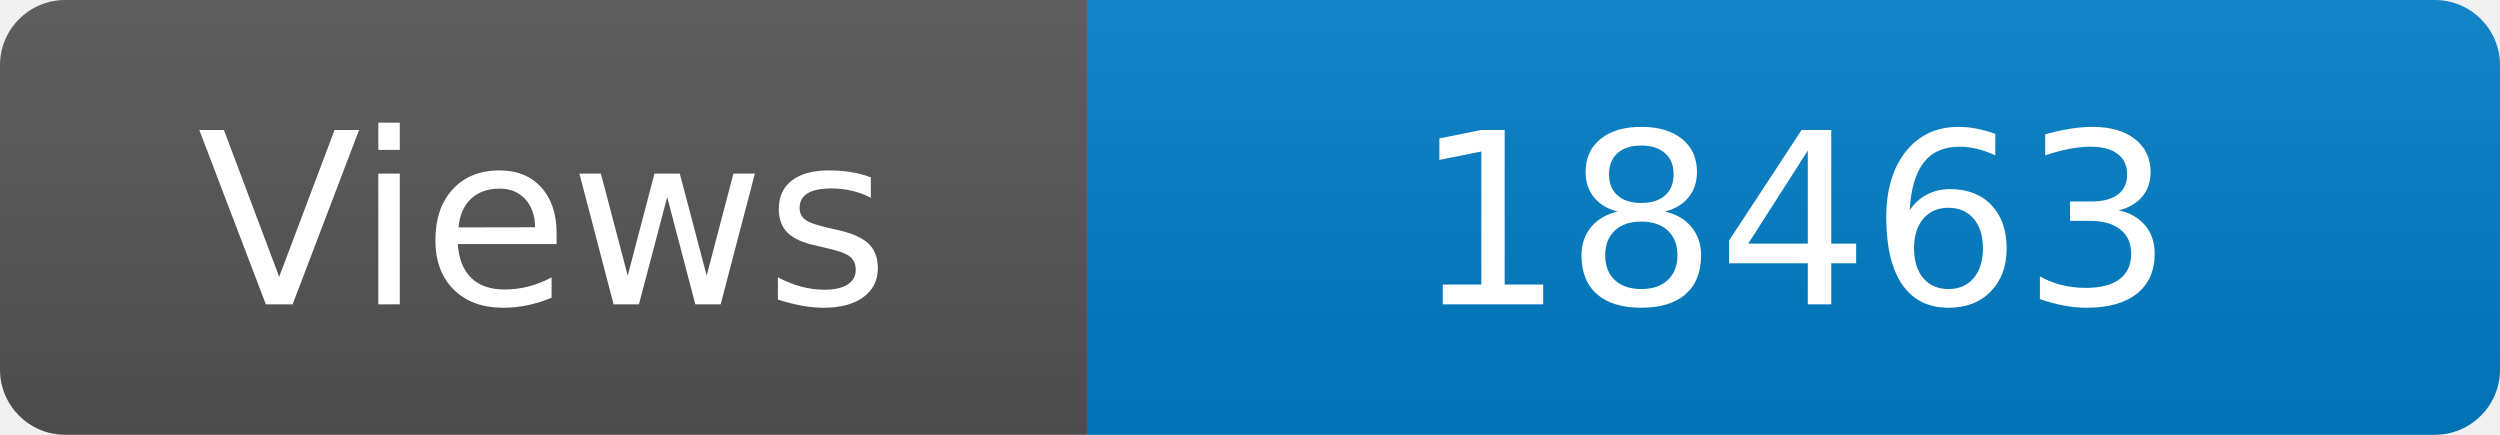
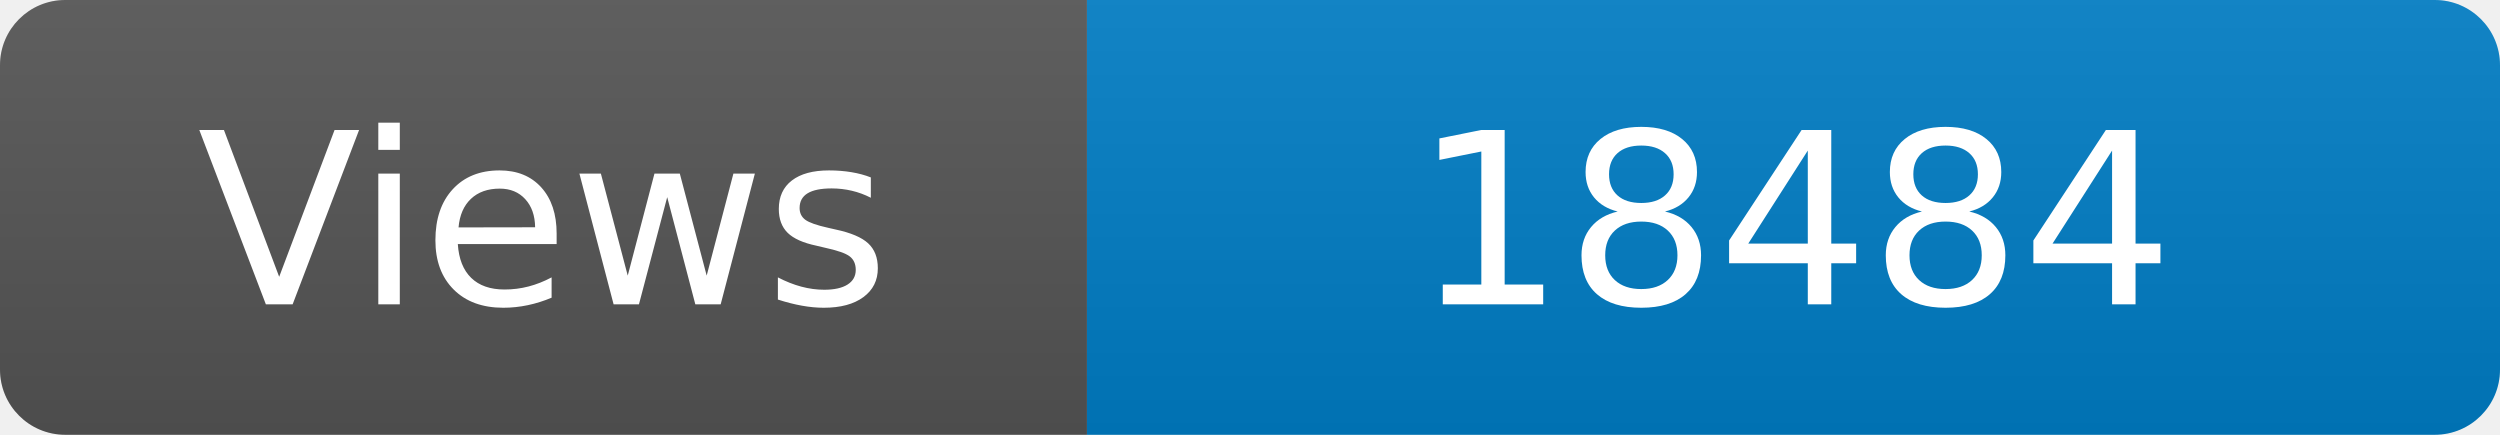
<svg xmlns="http://www.w3.org/2000/svg" width="115" height="20" role="img" aria-label="Maintained?: yes">
  <linearGradient id="s" x2="0" y2="100%">
    <stop offset="0" stop-color="#bbb" stop-opacity=".1" />
    <stop offset="1" stop-opacity=".1" />
  </linearGradient>
  <clipPath id="r">
    <rect width="115" height="20" rx="3" fill="#fff" />
  </clipPath>
  <g clip-path="url(#r)">
    <rect width="50" height="20" fill="#555" />
    <rect x="50" width="160" height="20" fill="#007ec6" />
    <rect width="115" height="20" fill="url(#s)" />
  </g>
  <g fill="#fff" text-anchor="middle" font-family="Verdana,Geneva,DejaVu Sans,sans-serif" font-size="110">
    <text x="250" y="140" transform="scale(.1)" fill="#fff">Views</text>
-     <text x="825" y="140" transform="scale(.1)" fill="#fff">18463</text>
+     <text x="825" y="140" transform="scale(.1)" fill="#fff">18484</text>
  </g>
</svg>
